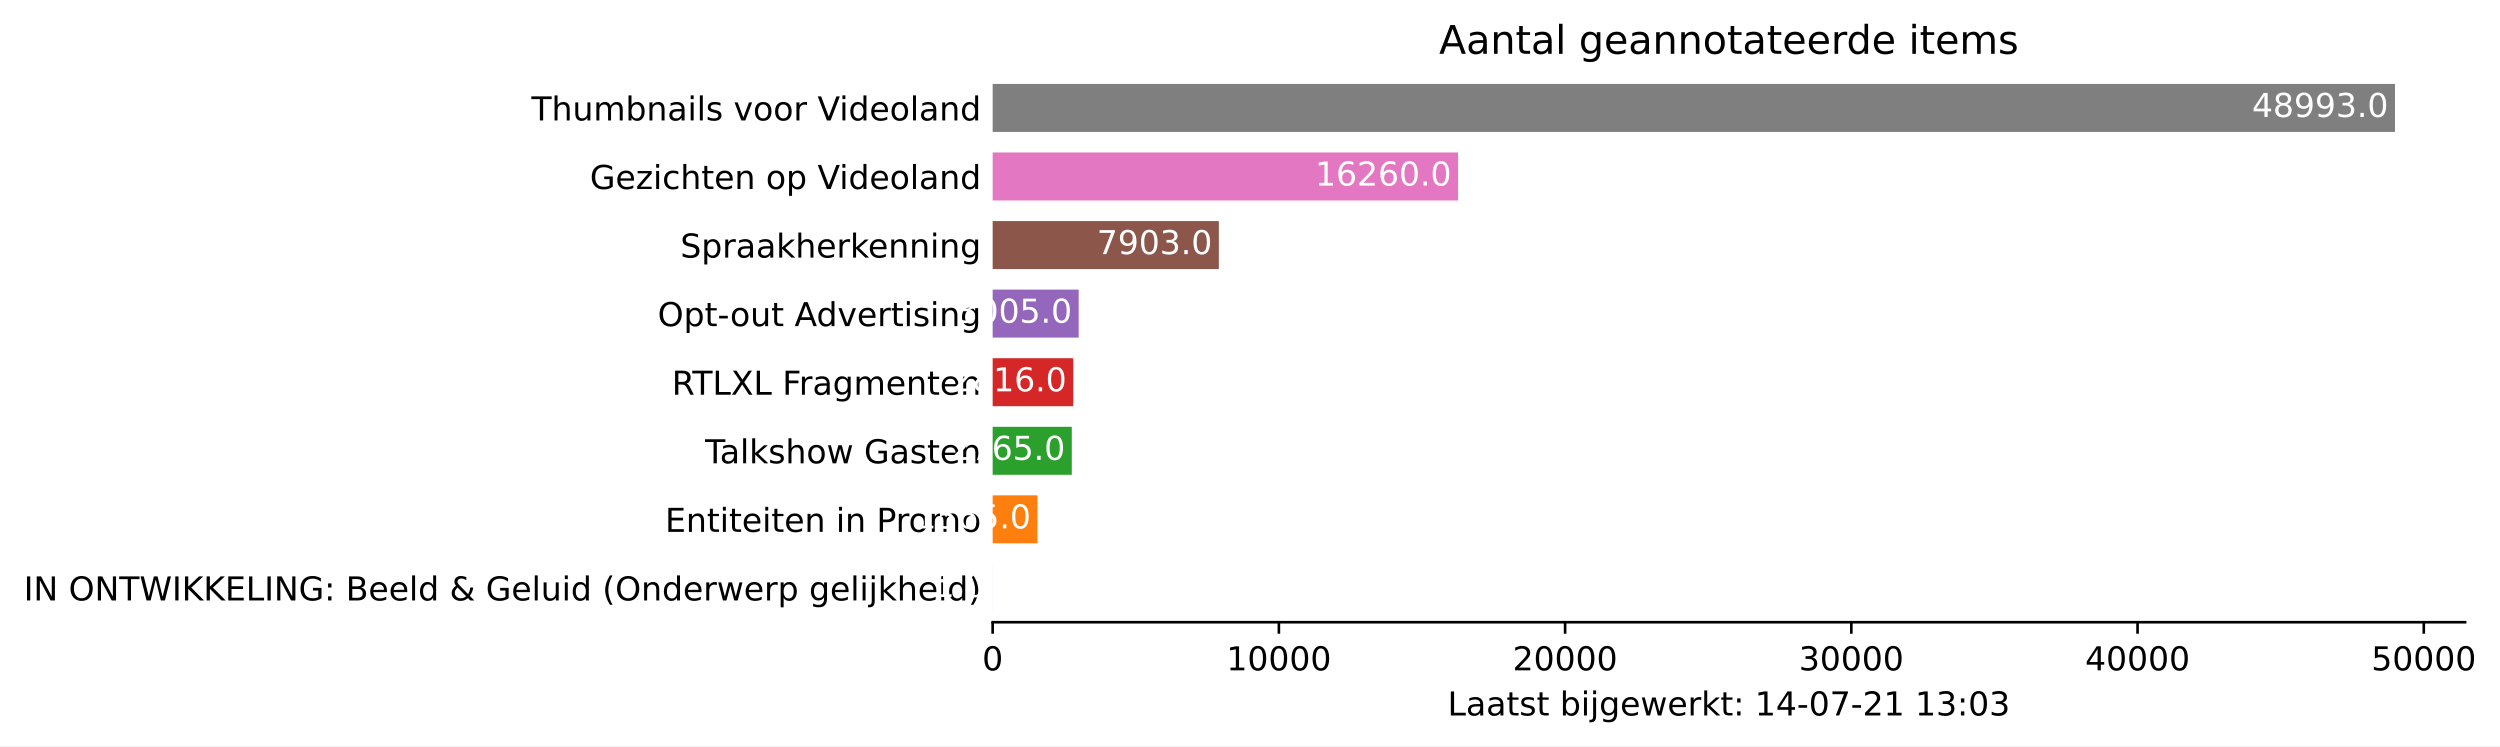
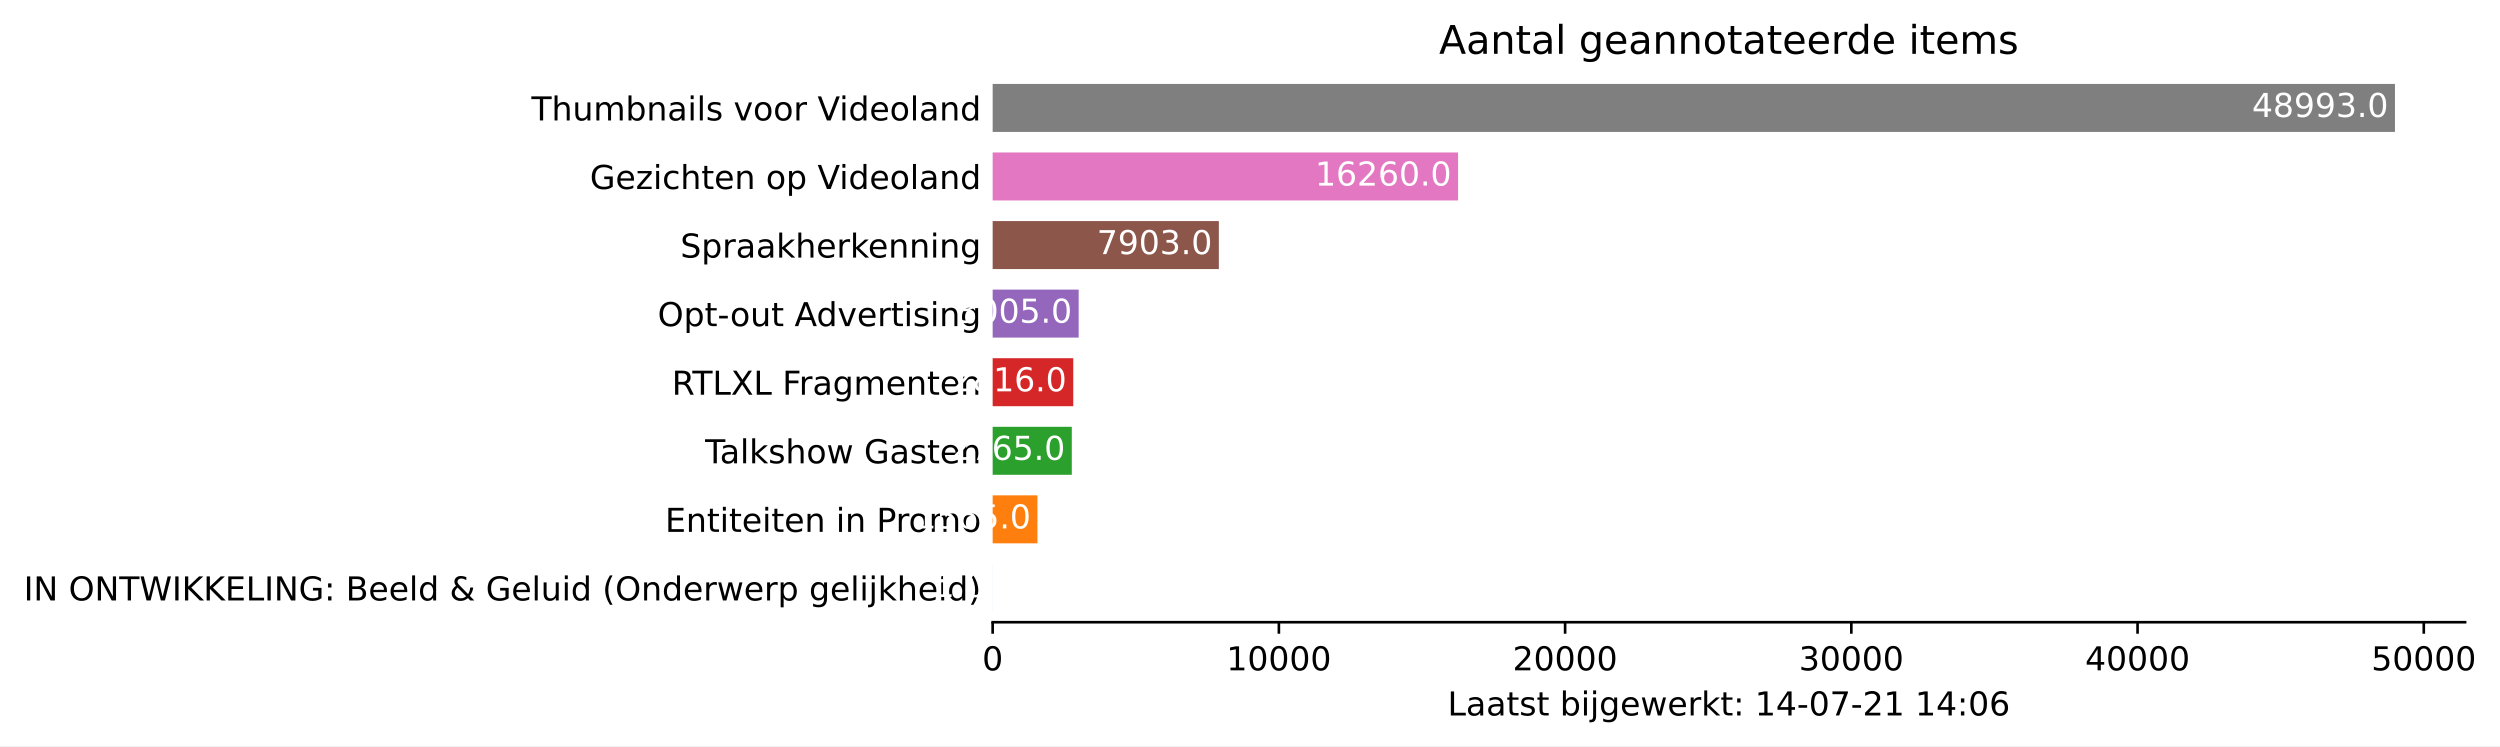
<svg xmlns="http://www.w3.org/2000/svg" xmlns:xlink="http://www.w3.org/1999/xlink" height="226.194pt" version="1.1" viewBox="0 0 757.936 226.194" width="757.936pt">
  <defs>
    <style type="text/css">*{stroke-linecap:butt;stroke-linejoin:round;}</style>
  </defs>
  <g id="figure_1">
    <g id="patch_1">
      <path d="M 0 226.194  L 757.936 226.194  L 757.936 0  L 0 0  z " style="fill:#ffffff;" />
    </g>
    <g id="axes_1">
      <g id="patch_2">
        <path d="M 300.948 188.638  L 747.348 188.638  L 747.348 22.318  L 300.948 22.318  z " style="fill:#ffffff;" />
      </g>
      <g id="patch_3">
-         <path clip-path="url(#p9e38c86cdb)" d="M 300.948 185.52  L 300.957 185.52  L 300.957 170.967  L 300.948 170.967  z " style="fill:#1f77b4;" />
+         <path clip-path="url(#pa4ee2cc0e9)" d="M 300.948 185.52  L 300.957 185.52  L 300.957 170.967  L 300.948 170.967  z " style="fill:#1f77b4;" />
      </g>
      <g id="patch_4">
-         <path clip-path="url(#p9e38c86cdb)" d="M 300.948 164.73  L 314.529 164.73  L 314.529 150.177  L 300.948 150.177  z " style="fill:#ff7f0e;" />
+         <path clip-path="url(#pa4ee2cc0e9)" d="M 300.948 164.73  L 314.529 164.73  L 314.529 150.177  L 300.948 150.177  z " style="fill:#ff7f0e;" />
      </g>
      <g id="patch_5">
-         <path clip-path="url(#p9e38c86cdb)" d="M 300.948 143.94  L 324.942 143.94  L 324.942 129.387  L 300.948 129.387  z " style="fill:#2ca02c;" />
+         <path clip-path="url(#pa4ee2cc0e9)" d="M 300.948 143.94  L 324.942 143.94  L 324.942 129.387  L 300.948 129.387  z " style="fill:#2ca02c;" />
      </g>
      <g id="patch_6">
-         <path clip-path="url(#p9e38c86cdb)" d="M 300.948 123.15  L 325.385 123.15  L 325.385 108.597  L 300.948 108.597  z " style="fill:#d62728;" />
+         <path clip-path="url(#pa4ee2cc0e9)" d="M 300.948 123.15  L 325.385 123.15  L 325.385 108.597  L 300.948 108.597  z " style="fill:#d62728;" />
      </g>
      <g id="patch_7">
-         <path clip-path="url(#p9e38c86cdb)" d="M 300.948 102.36  L 327.025 102.36  L 327.025 87.807  L 300.948 87.807  z " style="fill:#9467bd;" />
+         <path clip-path="url(#pa4ee2cc0e9)" d="M 300.948 102.36  L 327.025 102.36  L 327.025 87.807  L 300.948 87.807  z " style="fill:#9467bd;" />
      </g>
      <g id="patch_8">
-         <path clip-path="url(#p9e38c86cdb)" d="M 300.948 81.57  L 369.528 81.57  L 369.528 67.017  L 300.948 67.017  z " style="fill:#8c564b;" />
+         <path clip-path="url(#pa4ee2cc0e9)" d="M 300.948 81.57  L 369.528 81.57  L 369.528 67.017  L 300.948 67.017  z " style="fill:#8c564b;" />
      </g>
      <g id="patch_9">
-         <path clip-path="url(#p9e38c86cdb)" d="M 300.948 60.78  L 442.047 60.78  L 442.047 46.227  L 300.948 46.227  z " style="fill:#e377c2;" />
+         <path clip-path="url(#pa4ee2cc0e9)" d="M 300.948 60.78  L 442.047 60.78  L 442.047 46.227  L 300.948 46.227  z " style="fill:#e377c2;" />
      </g>
      <g id="patch_10">
-         <path clip-path="url(#p9e38c86cdb)" d="M 300.948 39.99  L 726.091 39.99  L 726.091 25.437  L 300.948 25.437  z " style="fill:#7f7f7f;" />
+         <path clip-path="url(#pa4ee2cc0e9)" d="M 300.948 39.99  L 726.091 39.99  L 726.091 25.437  L 300.948 25.437  z " style="fill:#7f7f7f;" />
      </g>
      <g id="matplotlib.axis_1">
        <g id="xtick_1">
          <g id="line2d_1">
            <defs>
-               <path d="M 0 0  L 0 3.5  " id="m3c69091507" style="stroke:#000000;stroke-width:0.8;" />
+               <path d="M 0 0  L 0 3.5  " id="mcde996b9f0" style="stroke:#000000;stroke-width:0.8;" />
            </defs>
            <g>
-               <use style="stroke:#000000;stroke-width:0.8;" x="300.948" xlink:href="#m3c69091507" y="188.638" />
+               <use style="stroke:#000000;stroke-width:0.8;" x="300.948" xlink:href="#mcde996b9f0" y="188.638" />
            </g>
          </g>
          <g id="text_1">
            <g transform="translate(297.7672 203.2366)scale(0.1 -0.1)">
              <defs>
                <path d="M 2034 4250  Q 1547 4250 1301 3770  Q 1056 3291 1056 2328  Q 1056 1369 1301 889  Q 1547 409 2034 409  Q 2525 409 2770 889  Q 3016 1369 3016 2328  Q 3016 3291 2770 3770  Q 2525 4250 2034 4250  z M 2034 4750  Q 2819 4750 3233 4129  Q 3647 3509 3647 2328  Q 3647 1150 3233 529  Q 2819 -91 2034 -91  Q 1250 -91 836 529  Q 422 1150 422 2328  Q 422 3509 836 4129  Q 1250 4750 2034 4750  z " id="DejaVuSans-30" transform="scale(0.015625)" />
              </defs>
              <use xlink:href="#DejaVuSans-30" />
            </g>
          </g>
        </g>
        <g id="xtick_2">
          <g id="line2d_2">
            <g>
-               <use style="stroke:#000000;stroke-width:0.8;" x="387.725" xlink:href="#m3c69091507" y="188.638" />
+               <use style="stroke:#000000;stroke-width:0.8;" x="387.725" xlink:href="#mcde996b9f0" y="188.638" />
            </g>
          </g>
          <g id="text_2">
            <g transform="translate(371.8184 203.2366)scale(0.1 -0.1)">
              <defs>
                <path d="M 794 531  L 1825 531  L 1825 4091  L 703 3866  L 703 4441  L 1819 4666  L 2450 4666  L 2450 531  L 3481 531  L 3481 0  L 794 0  L 794 531  z " id="DejaVuSans-31" transform="scale(0.015625)" />
              </defs>
              <use xlink:href="#DejaVuSans-31" />
              <use x="63.623" xlink:href="#DejaVuSans-30" />
              <use x="127.246" xlink:href="#DejaVuSans-30" />
              <use x="190.869" xlink:href="#DejaVuSans-30" />
              <use x="254.492" xlink:href="#DejaVuSans-30" />
            </g>
          </g>
        </g>
        <g id="xtick_3">
          <g id="line2d_3">
            <g>
-               <use style="stroke:#000000;stroke-width:0.8;" x="474.501" xlink:href="#m3c69091507" y="188.638" />
+               <use style="stroke:#000000;stroke-width:0.8;" x="474.501" xlink:href="#mcde996b9f0" y="188.638" />
            </g>
          </g>
          <g id="text_3">
            <g transform="translate(458.5947 203.2366)scale(0.1 -0.1)">
              <defs>
                <path d="M 1228 531  L 3431 531  L 3431 0  L 469 0  L 469 531  Q 828 903 1448 1529  Q 2069 2156 2228 2338  Q 2531 2678 2651 2914  Q 2772 3150 2772 3378  Q 2772 3750 2511 3984  Q 2250 4219 1831 4219  Q 1534 4219 1204 4116  Q 875 4013 500 3803  L 500 4441  Q 881 4594 1212 4672  Q 1544 4750 1819 4750  Q 2544 4750 2975 4387  Q 3406 4025 3406 3419  Q 3406 3131 3298 2873  Q 3191 2616 2906 2266  Q 2828 2175 2409 1742  Q 1991 1309 1228 531  z " id="DejaVuSans-32" transform="scale(0.015625)" />
              </defs>
              <use xlink:href="#DejaVuSans-32" />
              <use x="63.623" xlink:href="#DejaVuSans-30" />
              <use x="127.246" xlink:href="#DejaVuSans-30" />
              <use x="190.869" xlink:href="#DejaVuSans-30" />
              <use x="254.492" xlink:href="#DejaVuSans-30" />
            </g>
          </g>
        </g>
        <g id="xtick_4">
          <g id="line2d_4">
            <g>
-               <use style="stroke:#000000;stroke-width:0.8;" x="561.277" xlink:href="#m3c69091507" y="188.638" />
+               <use style="stroke:#000000;stroke-width:0.8;" x="561.277" xlink:href="#mcde996b9f0" y="188.638" />
            </g>
          </g>
          <g id="text_4">
            <g transform="translate(545.3709 203.2366)scale(0.1 -0.1)">
              <defs>
                <path d="M 2597 2516  Q 3050 2419 3304 2112  Q 3559 1806 3559 1356  Q 3559 666 3084 287  Q 2609 -91 1734 -91  Q 1441 -91 1130 -33  Q 819 25 488 141  L 488 750  Q 750 597 1062 519  Q 1375 441 1716 441  Q 2309 441 2620 675  Q 2931 909 2931 1356  Q 2931 1769 2642 2001  Q 2353 2234 1838 2234  L 1294 2234  L 1294 2753  L 1863 2753  Q 2328 2753 2575 2939  Q 2822 3125 2822 3475  Q 2822 3834 2567 4026  Q 2313 4219 1838 4219  Q 1578 4219 1281 4162  Q 984 4106 628 3988  L 628 4550  Q 988 4650 1302 4700  Q 1616 4750 1894 4750  Q 2613 4750 3031 4423  Q 3450 4097 3450 3541  Q 3450 3153 3228 2886  Q 3006 2619 2597 2516  z " id="DejaVuSans-33" transform="scale(0.015625)" />
              </defs>
              <use xlink:href="#DejaVuSans-33" />
              <use x="63.623" xlink:href="#DejaVuSans-30" />
              <use x="127.246" xlink:href="#DejaVuSans-30" />
              <use x="190.869" xlink:href="#DejaVuSans-30" />
              <use x="254.492" xlink:href="#DejaVuSans-30" />
            </g>
          </g>
        </g>
        <g id="xtick_5">
          <g id="line2d_5">
            <g>
-               <use style="stroke:#000000;stroke-width:0.8;" x="648.053" xlink:href="#m3c69091507" y="188.638" />
+               <use style="stroke:#000000;stroke-width:0.8;" x="648.053" xlink:href="#mcde996b9f0" y="188.638" />
            </g>
          </g>
          <g id="text_5">
            <g transform="translate(632.1472 203.2366)scale(0.1 -0.1)">
              <defs>
                <path d="M 2419 4116  L 825 1625  L 2419 1625  L 2419 4116  z M 2253 4666  L 3047 4666  L 3047 1625  L 3713 1625  L 3713 1100  L 3047 1100  L 3047 0  L 2419 0  L 2419 1100  L 313 1100  L 313 1709  L 2253 4666  z " id="DejaVuSans-34" transform="scale(0.015625)" />
              </defs>
              <use xlink:href="#DejaVuSans-34" />
              <use x="63.623" xlink:href="#DejaVuSans-30" />
              <use x="127.246" xlink:href="#DejaVuSans-30" />
              <use x="190.869" xlink:href="#DejaVuSans-30" />
              <use x="254.492" xlink:href="#DejaVuSans-30" />
            </g>
          </g>
        </g>
        <g id="xtick_6">
          <g id="line2d_6">
            <g>
-               <use style="stroke:#000000;stroke-width:0.8;" x="734.83" xlink:href="#m3c69091507" y="188.638" />
+               <use style="stroke:#000000;stroke-width:0.8;" x="734.83" xlink:href="#mcde996b9f0" y="188.638" />
            </g>
          </g>
          <g id="text_6">
            <g transform="translate(718.9234 203.2366)scale(0.1 -0.1)">
              <defs>
                <path d="M 691 4666  L 3169 4666  L 3169 4134  L 1269 4134  L 1269 2991  Q 1406 3038 1543 3061  Q 1681 3084 1819 3084  Q 2600 3084 3056 2656  Q 3513 2228 3513 1497  Q 3513 744 3044 326  Q 2575 -91 1722 -91  Q 1428 -91 1123 -41  Q 819 9 494 109  L 494 744  Q 775 591 1075 516  Q 1375 441 1709 441  Q 2250 441 2565 725  Q 2881 1009 2881 1497  Q 2881 1984 2565 2268  Q 2250 2553 1709 2553  Q 1456 2553 1204 2497  Q 953 2441 691 2322  L 691 4666  z " id="DejaVuSans-35" transform="scale(0.015625)" />
              </defs>
              <use xlink:href="#DejaVuSans-35" />
              <use x="63.623" xlink:href="#DejaVuSans-30" />
              <use x="127.246" xlink:href="#DejaVuSans-30" />
              <use x="190.869" xlink:href="#DejaVuSans-30" />
              <use x="254.492" xlink:href="#DejaVuSans-30" />
            </g>
          </g>
        </g>
        <g id="text_7">
          <g transform="translate(438.8734 216.9147)scale(0.1 -0.1)">
            <defs>
              <path d="M 628 4666  L 1259 4666  L 1259 531  L 3531 531  L 3531 0  L 628 0  L 628 4666  z " id="DejaVuSans-4c" transform="scale(0.015625)" />
              <path d="M 2194 1759  Q 1497 1759 1228 1600  Q 959 1441 959 1056  Q 959 750 1161 570  Q 1363 391 1709 391  Q 2188 391 2477 730  Q 2766 1069 2766 1631  L 2766 1759  L 2194 1759  z M 3341 1997  L 3341 0  L 2766 0  L 2766 531  Q 2569 213 2275 61  Q 1981 -91 1556 -91  Q 1019 -91 701 211  Q 384 513 384 1019  Q 384 1609 779 1909  Q 1175 2209 1959 2209  L 2766 2209  L 2766 2266  Q 2766 2663 2505 2880  Q 2244 3097 1772 3097  Q 1472 3097 1187 3025  Q 903 2953 641 2809  L 641 3341  Q 956 3463 1253 3523  Q 1550 3584 1831 3584  Q 2591 3584 2966 3190  Q 3341 2797 3341 1997  z " id="DejaVuSans-61" transform="scale(0.015625)" />
              <path d="M 1172 4494  L 1172 3500  L 2356 3500  L 2356 3053  L 1172 3053  L 1172 1153  Q 1172 725 1289 603  Q 1406 481 1766 481  L 2356 481  L 2356 0  L 1766 0  Q 1100 0 847 248  Q 594 497 594 1153  L 594 3053  L 172 3053  L 172 3500  L 594 3500  L 594 4494  L 1172 4494  z " id="DejaVuSans-74" transform="scale(0.015625)" />
              <path d="M 2834 3397  L 2834 2853  Q 2591 2978 2328 3040  Q 2066 3103 1784 3103  Q 1356 3103 1142 2972  Q 928 2841 928 2578  Q 928 2378 1081 2264  Q 1234 2150 1697 2047  L 1894 2003  Q 2506 1872 2764 1633  Q 3022 1394 3022 966  Q 3022 478 2636 193  Q 2250 -91 1575 -91  Q 1294 -91 989 -36  Q 684 19 347 128  L 347 722  Q 666 556 975 473  Q 1284 391 1588 391  Q 1994 391 2212 530  Q 2431 669 2431 922  Q 2431 1156 2273 1281  Q 2116 1406 1581 1522  L 1381 1569  Q 847 1681 609 1914  Q 372 2147 372 2553  Q 372 3047 722 3315  Q 1072 3584 1716 3584  Q 2034 3584 2315 3537  Q 2597 3491 2834 3397  z " id="DejaVuSans-73" transform="scale(0.015625)" />
              <path id="DejaVuSans-20" transform="scale(0.015625)" />
              <path d="M 3116 1747  Q 3116 2381 2855 2742  Q 2594 3103 2138 3103  Q 1681 3103 1420 2742  Q 1159 2381 1159 1747  Q 1159 1113 1420 752  Q 1681 391 2138 391  Q 2594 391 2855 752  Q 3116 1113 3116 1747  z M 1159 2969  Q 1341 3281 1617 3432  Q 1894 3584 2278 3584  Q 2916 3584 3314 3078  Q 3713 2572 3713 1747  Q 3713 922 3314 415  Q 2916 -91 2278 -91  Q 1894 -91 1617 61  Q 1341 213 1159 525  L 1159 0  L 581 0  L 581 4863  L 1159 4863  L 1159 2969  z " id="DejaVuSans-62" transform="scale(0.015625)" />
              <path d="M 603 3500  L 1178 3500  L 1178 0  L 603 0  L 603 3500  z M 603 4863  L 1178 4863  L 1178 4134  L 603 4134  L 603 4863  z " id="DejaVuSans-69" transform="scale(0.015625)" />
              <path d="M 603 3500  L 1178 3500  L 1178 -63  Q 1178 -731 923 -1031  Q 669 -1331 103 -1331  L -116 -1331  L -116 -844  L 38 -844  Q 366 -844 484 -692  Q 603 -541 603 -63  L 603 3500  z M 603 4863  L 1178 4863  L 1178 4134  L 603 4134  L 603 4863  z " id="DejaVuSans-6a" transform="scale(0.015625)" />
              <path d="M 2906 1791  Q 2906 2416 2648 2759  Q 2391 3103 1925 3103  Q 1463 3103 1205 2759  Q 947 2416 947 1791  Q 947 1169 1205 825  Q 1463 481 1925 481  Q 2391 481 2648 825  Q 2906 1169 2906 1791  z M 3481 434  Q 3481 -459 3084 -895  Q 2688 -1331 1869 -1331  Q 1566 -1331 1297 -1286  Q 1028 -1241 775 -1147  L 775 -588  Q 1028 -725 1275 -790  Q 1522 -856 1778 -856  Q 2344 -856 2625 -561  Q 2906 -266 2906 331  L 2906 616  Q 2728 306 2450 153  Q 2172 0 1784 0  Q 1141 0 747 490  Q 353 981 353 1791  Q 353 2603 747 3093  Q 1141 3584 1784 3584  Q 2172 3584 2450 3431  Q 2728 3278 2906 2969  L 2906 3500  L 3481 3500  L 3481 434  z " id="DejaVuSans-67" transform="scale(0.015625)" />
              <path d="M 3597 1894  L 3597 1613  L 953 1613  Q 991 1019 1311 708  Q 1631 397 2203 397  Q 2534 397 2845 478  Q 3156 559 3463 722  L 3463 178  Q 3153 47 2828 -22  Q 2503 -91 2169 -91  Q 1331 -91 842 396  Q 353 884 353 1716  Q 353 2575 817 3079  Q 1281 3584 2069 3584  Q 2775 3584 3186 3129  Q 3597 2675 3597 1894  z M 3022 2063  Q 3016 2534 2758 2815  Q 2500 3097 2075 3097  Q 1594 3097 1305 2825  Q 1016 2553 972 2059  L 3022 2063  z " id="DejaVuSans-65" transform="scale(0.015625)" />
              <path d="M 269 3500  L 844 3500  L 1563 769  L 2278 3500  L 2956 3500  L 3675 769  L 4391 3500  L 4966 3500  L 4050 0  L 3372 0  L 2619 2869  L 1863 0  L 1184 0  L 269 3500  z " id="DejaVuSans-77" transform="scale(0.015625)" />
              <path d="M 2631 2963  Q 2534 3019 2420 3045  Q 2306 3072 2169 3072  Q 1681 3072 1420 2755  Q 1159 2438 1159 1844  L 1159 0  L 581 0  L 581 3500  L 1159 3500  L 1159 2956  Q 1341 3275 1631 3429  Q 1922 3584 2338 3584  Q 2397 3584 2469 3576  Q 2541 3569 2628 3553  L 2631 2963  z " id="DejaVuSans-72" transform="scale(0.015625)" />
              <path d="M 581 4863  L 1159 4863  L 1159 1991  L 2875 3500  L 3609 3500  L 1753 1863  L 3688 0  L 2938 0  L 1159 1709  L 1159 0  L 581 0  L 581 4863  z " id="DejaVuSans-6b" transform="scale(0.015625)" />
              <path d="M 750 794  L 1409 794  L 1409 0  L 750 0  L 750 794  z M 750 3309  L 1409 3309  L 1409 2516  L 750 2516  L 750 3309  z " id="DejaVuSans-3a" transform="scale(0.015625)" />
              <path d="M 313 2009  L 1997 2009  L 1997 1497  L 313 1497  L 313 2009  z " id="DejaVuSans-2d" transform="scale(0.015625)" />
              <path d="M 525 4666  L 3525 4666  L 3525 4397  L 1831 0  L 1172 0  L 2766 4134  L 525 4134  L 525 4666  z " id="DejaVuSans-37" transform="scale(0.015625)" />
+               <path d="M 2113 2584  Q 1688 2584 1439 2293  Q 1191 2003 1191 1497  Q 1191 994 1439 701  Q 1688 409 2113 409  Q 2538 409 2786 701  Q 3034 994 3034 1497  Q 3034 2003 2786 2293  Q 2538 2584 2113 2584  z M 3366 4563  L 3366 3988  Q 3128 4100 2886 4159  Q 2644 4219 2406 4219  Q 1781 4219 1451 3797  Q 1122 3375 1075 2522  Q 1259 2794 1537 2939  Q 1816 3084 2150 3084  Q 2853 3084 3261 2657  Q 3669 2231 3669 1497  Q 3669 778 3244 343  Q 2819 -91 2113 -91  Q 1303 -91 875 529  Q 447 1150 447 2328  Q 447 3434 972 4092  Q 1497 4750 2381 4750  Q 2619 4750 2861 4703  Q 3103 4656 3366 4563  z " id="DejaVuSans-36" transform="scale(0.015625)" />
            </defs>
            <use xlink:href="#DejaVuSans-4c" />
            <use x="55.713" xlink:href="#DejaVuSans-61" />
            <use x="116.992" xlink:href="#DejaVuSans-61" />
            <use x="178.271" xlink:href="#DejaVuSans-74" />
            <use x="217.48" xlink:href="#DejaVuSans-73" />
            <use x="269.58" xlink:href="#DejaVuSans-74" />
            <use x="308.789" xlink:href="#DejaVuSans-20" />
            <use x="340.576" xlink:href="#DejaVuSans-62" />
            <use x="404.053" xlink:href="#DejaVuSans-69" />
            <use x="431.836" xlink:href="#DejaVuSans-6a" />
            <use x="459.619" xlink:href="#DejaVuSans-67" />
            <use x="523.096" xlink:href="#DejaVuSans-65" />
            <use x="584.619" xlink:href="#DejaVuSans-77" />
            <use x="666.406" xlink:href="#DejaVuSans-65" />
            <use x="727.93" xlink:href="#DejaVuSans-72" />
            <use x="769.043" xlink:href="#DejaVuSans-6b" />
            <use x="826.953" xlink:href="#DejaVuSans-74" />
            <use x="866.162" xlink:href="#DejaVuSans-3a" />
            <use x="899.854" xlink:href="#DejaVuSans-20" />
            <use x="931.641" xlink:href="#DejaVuSans-31" />
            <use x="995.264" xlink:href="#DejaVuSans-34" />
            <use x="1058.887" xlink:href="#DejaVuSans-2d" />
            <use x="1094.971" xlink:href="#DejaVuSans-30" />
            <use x="1158.594" xlink:href="#DejaVuSans-37" />
            <use x="1222.217" xlink:href="#DejaVuSans-2d" />
            <use x="1258.301" xlink:href="#DejaVuSans-32" />
            <use x="1321.924" xlink:href="#DejaVuSans-31" />
            <use x="1385.547" xlink:href="#DejaVuSans-20" />
            <use x="1417.334" xlink:href="#DejaVuSans-31" />
-             <use x="1480.957" xlink:href="#DejaVuSans-33" />
+             <use x="1480.957" xlink:href="#DejaVuSans-34" />
            <use x="1544.58" xlink:href="#DejaVuSans-3a" />
            <use x="1578.271" xlink:href="#DejaVuSans-30" />
-             <use x="1641.895" xlink:href="#DejaVuSans-33" />
+             <use x="1641.895" xlink:href="#DejaVuSans-36" />
          </g>
        </g>
      </g>
      <g id="matplotlib.axis_2">
        <g id="ytick_1">
          <g id="line2d_7" />
          <g id="text_8">
            <g transform="translate(7.2 182.0423)scale(0.1 -0.1)">
              <defs>
                <path d="M 628 4666  L 1259 4666  L 1259 0  L 628 0  L 628 4666  z " id="DejaVuSans-49" transform="scale(0.015625)" />
                <path d="M 628 4666  L 1478 4666  L 3547 763  L 3547 4666  L 4159 4666  L 4159 0  L 3309 0  L 1241 3903  L 1241 0  L 628 0  L 628 4666  z " id="DejaVuSans-4e" transform="scale(0.015625)" />
                <path d="M 2522 4238  Q 1834 4238 1429 3725  Q 1025 3213 1025 2328  Q 1025 1447 1429 934  Q 1834 422 2522 422  Q 3209 422 3611 934  Q 4013 1447 4013 2328  Q 4013 3213 3611 3725  Q 3209 4238 2522 4238  z M 2522 4750  Q 3503 4750 4090 4092  Q 4678 3434 4678 2328  Q 4678 1225 4090 567  Q 3503 -91 2522 -91  Q 1538 -91 948 565  Q 359 1222 359 2328  Q 359 3434 948 4092  Q 1538 4750 2522 4750  z " id="DejaVuSans-4f" transform="scale(0.015625)" />
                <path d="M -19 4666  L 3928 4666  L 3928 4134  L 2272 4134  L 2272 0  L 1638 0  L 1638 4134  L -19 4134  L -19 4666  z " id="DejaVuSans-54" transform="scale(0.015625)" />
                <path d="M 213 4666  L 850 4666  L 1831 722  L 2809 4666  L 3519 4666  L 4500 722  L 5478 4666  L 6119 4666  L 4947 0  L 4153 0  L 3169 4050  L 2175 0  L 1381 0  L 213 4666  z " id="DejaVuSans-57" transform="scale(0.015625)" />
                <path d="M 628 4666  L 1259 4666  L 1259 2694  L 3353 4666  L 4166 4666  L 1850 2491  L 4331 0  L 3500 0  L 1259 2247  L 1259 0  L 628 0  L 628 4666  z " id="DejaVuSans-4b" transform="scale(0.015625)" />
                <path d="M 628 4666  L 3578 4666  L 3578 4134  L 1259 4134  L 1259 2753  L 3481 2753  L 3481 2222  L 1259 2222  L 1259 531  L 3634 531  L 3634 0  L 628 0  L 628 4666  z " id="DejaVuSans-45" transform="scale(0.015625)" />
                <path d="M 3809 666  L 3809 1919  L 2778 1919  L 2778 2438  L 4434 2438  L 4434 434  Q 4069 175 3628 42  Q 3188 -91 2688 -91  Q 1594 -91 976 548  Q 359 1188 359 2328  Q 359 3472 976 4111  Q 1594 4750 2688 4750  Q 3144 4750 3555 4637  Q 3966 4525 4313 4306  L 4313 3634  Q 3963 3931 3569 4081  Q 3175 4231 2741 4231  Q 1884 4231 1454 3753  Q 1025 3275 1025 2328  Q 1025 1384 1454 906  Q 1884 428 2741 428  Q 3075 428 3337 486  Q 3600 544 3809 666  z " id="DejaVuSans-47" transform="scale(0.015625)" />
                <path d="M 1259 2228  L 1259 519  L 2272 519  Q 2781 519 3026 730  Q 3272 941 3272 1375  Q 3272 1813 3026 2020  Q 2781 2228 2272 2228  L 1259 2228  z M 1259 4147  L 1259 2741  L 2194 2741  Q 2656 2741 2882 2914  Q 3109 3088 3109 3444  Q 3109 3797 2882 3972  Q 2656 4147 2194 4147  L 1259 4147  z M 628 4666  L 2241 4666  Q 2963 4666 3353 4366  Q 3744 4066 3744 3513  Q 3744 3084 3544 2831  Q 3344 2578 2956 2516  Q 3422 2416 3680 2098  Q 3938 1781 3938 1306  Q 3938 681 3513 340  Q 3088 0 2303 0  L 628 0  L 628 4666  z " id="DejaVuSans-42" transform="scale(0.015625)" />
                <path d="M 603 4863  L 1178 4863  L 1178 0  L 603 0  L 603 4863  z " id="DejaVuSans-6c" transform="scale(0.015625)" />
                <path d="M 2906 2969  L 2906 4863  L 3481 4863  L 3481 0  L 2906 0  L 2906 525  Q 2725 213 2448 61  Q 2172 -91 1784 -91  Q 1150 -91 751 415  Q 353 922 353 1747  Q 353 2572 751 3078  Q 1150 3584 1784 3584  Q 2172 3584 2448 3432  Q 2725 3281 2906 2969  z M 947 1747  Q 947 1113 1208 752  Q 1469 391 1925 391  Q 2381 391 2643 752  Q 2906 1113 2906 1747  Q 2906 2381 2643 2742  Q 2381 3103 1925 3103  Q 1469 3103 1208 2742  Q 947 2381 947 1747  z " id="DejaVuSans-64" transform="scale(0.015625)" />
                <path d="M 1556 2509  Q 1272 2256 1139 2004  Q 1006 1753 1006 1478  Q 1006 1022 1337 719  Q 1669 416 2169 416  Q 2466 416 2725 514  Q 2984 613 3213 813  L 1556 2509  z M 1997 2859  L 3584 1234  Q 3769 1513 3872 1830  Q 3975 2147 3994 2503  L 4575 2503  Q 4538 2091 4375 1687  Q 4213 1284 3922 891  L 4794 0  L 4006 0  L 3559 459  Q 3234 181 2878 45  Q 2522 -91 2113 -91  Q 1359 -91 881 339  Q 403 769 403 1441  Q 403 1841 612 2192  Q 822 2544 1241 2853  Q 1091 3050 1012 3245  Q 934 3441 934 3628  Q 934 4134 1281 4442  Q 1628 4750 2203 4750  Q 2463 4750 2720 4694  Q 2978 4638 3244 4525  L 3244 3956  Q 2972 4103 2725 4179  Q 2478 4256 2266 4256  Q 1938 4256 1733 4082  Q 1528 3909 1528 3634  Q 1528 3475 1620 3314  Q 1713 3153 1997 2859  z " id="DejaVuSans-26" transform="scale(0.015625)" />
                <path d="M 544 1381  L 544 3500  L 1119 3500  L 1119 1403  Q 1119 906 1312 657  Q 1506 409 1894 409  Q 2359 409 2629 706  Q 2900 1003 2900 1516  L 2900 3500  L 3475 3500  L 3475 0  L 2900 0  L 2900 538  Q 2691 219 2414 64  Q 2138 -91 1772 -91  Q 1169 -91 856 284  Q 544 659 544 1381  z M 1991 3584  L 1991 3584  z " id="DejaVuSans-75" transform="scale(0.015625)" />
                <path d="M 1984 4856  Q 1566 4138 1362 3434  Q 1159 2731 1159 2009  Q 1159 1288 1364 580  Q 1569 -128 1984 -844  L 1484 -844  Q 1016 -109 783 600  Q 550 1309 550 2009  Q 550 2706 781 3412  Q 1013 4119 1484 4856  L 1984 4856  z " id="DejaVuSans-28" transform="scale(0.015625)" />
                <path d="M 3513 2113  L 3513 0  L 2938 0  L 2938 2094  Q 2938 2591 2744 2837  Q 2550 3084 2163 3084  Q 1697 3084 1428 2787  Q 1159 2491 1159 1978  L 1159 0  L 581 0  L 581 3500  L 1159 3500  L 1159 2956  Q 1366 3272 1645 3428  Q 1925 3584 2291 3584  Q 2894 3584 3203 3211  Q 3513 2838 3513 2113  z " id="DejaVuSans-6e" transform="scale(0.015625)" />
                <path d="M 1159 525  L 1159 -1331  L 581 -1331  L 581 3500  L 1159 3500  L 1159 2969  Q 1341 3281 1617 3432  Q 1894 3584 2278 3584  Q 2916 3584 3314 3078  Q 3713 2572 3713 1747  Q 3713 922 3314 415  Q 2916 -91 2278 -91  Q 1894 -91 1617 61  Q 1341 213 1159 525  z M 3116 1747  Q 3116 2381 2855 2742  Q 2594 3103 2138 3103  Q 1681 3103 1420 2742  Q 1159 2381 1159 1747  Q 1159 1113 1420 752  Q 1681 391 2138 391  Q 2594 391 2855 752  Q 3116 1113 3116 1747  z " id="DejaVuSans-70" transform="scale(0.015625)" />
                <path d="M 3513 2113  L 3513 0  L 2938 0  L 2938 2094  Q 2938 2591 2744 2837  Q 2550 3084 2163 3084  Q 1697 3084 1428 2787  Q 1159 2491 1159 1978  L 1159 0  L 581 0  L 581 4863  L 1159 4863  L 1159 2956  Q 1366 3272 1645 3428  Q 1925 3584 2291 3584  Q 2894 3584 3203 3211  Q 3513 2838 3513 2113  z " id="DejaVuSans-68" transform="scale(0.015625)" />
                <path d="M 513 4856  L 1013 4856  Q 1481 4119 1714 3412  Q 1947 2706 1947 2009  Q 1947 1309 1714 600  Q 1481 -109 1013 -844  L 513 -844  Q 928 -128 1133 580  Q 1338 1288 1338 2009  Q 1338 2731 1133 3434  Q 928 4138 513 4856  z " id="DejaVuSans-29" transform="scale(0.015625)" />
              </defs>
              <use xlink:href="#DejaVuSans-49" />
              <use x="29.492" xlink:href="#DejaVuSans-4e" />
              <use x="104.297" xlink:href="#DejaVuSans-20" />
              <use x="136.084" xlink:href="#DejaVuSans-4f" />
              <use x="214.795" xlink:href="#DejaVuSans-4e" />
              <use x="289.6" xlink:href="#DejaVuSans-54" />
              <use x="350.684" xlink:href="#DejaVuSans-57" />
              <use x="449.561" xlink:href="#DejaVuSans-49" />
              <use x="479.053" xlink:href="#DejaVuSans-4b" />
              <use x="544.629" xlink:href="#DejaVuSans-4b" />
              <use x="610.205" xlink:href="#DejaVuSans-45" />
              <use x="673.389" xlink:href="#DejaVuSans-4c" />
              <use x="729.102" xlink:href="#DejaVuSans-49" />
              <use x="758.594" xlink:href="#DejaVuSans-4e" />
              <use x="833.398" xlink:href="#DejaVuSans-47" />
              <use x="910.889" xlink:href="#DejaVuSans-3a" />
              <use x="944.58" xlink:href="#DejaVuSans-20" />
              <use x="976.367" xlink:href="#DejaVuSans-42" />
              <use x="1044.971" xlink:href="#DejaVuSans-65" />
              <use x="1106.494" xlink:href="#DejaVuSans-65" />
              <use x="1168.018" xlink:href="#DejaVuSans-6c" />
              <use x="1195.801" xlink:href="#DejaVuSans-64" />
              <use x="1259.277" xlink:href="#DejaVuSans-20" />
              <use x="1291.064" xlink:href="#DejaVuSans-26" />
              <use x="1369.043" xlink:href="#DejaVuSans-20" />
              <use x="1400.83" xlink:href="#DejaVuSans-47" />
              <use x="1478.32" xlink:href="#DejaVuSans-65" />
              <use x="1539.844" xlink:href="#DejaVuSans-6c" />
              <use x="1567.627" xlink:href="#DejaVuSans-75" />
              <use x="1631.006" xlink:href="#DejaVuSans-69" />
              <use x="1658.789" xlink:href="#DejaVuSans-64" />
              <use x="1722.266" xlink:href="#DejaVuSans-20" />
              <use x="1754.053" xlink:href="#DejaVuSans-28" />
              <use x="1793.066" xlink:href="#DejaVuSans-4f" />
              <use x="1871.777" xlink:href="#DejaVuSans-6e" />
              <use x="1935.156" xlink:href="#DejaVuSans-64" />
              <use x="1998.633" xlink:href="#DejaVuSans-65" />
              <use x="2060.156" xlink:href="#DejaVuSans-72" />
              <use x="2101.27" xlink:href="#DejaVuSans-77" />
              <use x="2183.057" xlink:href="#DejaVuSans-65" />
              <use x="2244.58" xlink:href="#DejaVuSans-72" />
              <use x="2285.693" xlink:href="#DejaVuSans-70" />
              <use x="2349.17" xlink:href="#DejaVuSans-20" />
              <use x="2380.957" xlink:href="#DejaVuSans-67" />
              <use x="2444.434" xlink:href="#DejaVuSans-65" />
              <use x="2505.957" xlink:href="#DejaVuSans-6c" />
              <use x="2533.74" xlink:href="#DejaVuSans-69" />
              <use x="2561.523" xlink:href="#DejaVuSans-6a" />
              <use x="2589.307" xlink:href="#DejaVuSans-6b" />
              <use x="2647.217" xlink:href="#DejaVuSans-68" />
              <use x="2710.596" xlink:href="#DejaVuSans-65" />
              <use x="2772.119" xlink:href="#DejaVuSans-69" />
              <use x="2799.902" xlink:href="#DejaVuSans-64" />
              <use x="2863.379" xlink:href="#DejaVuSans-29" />
            </g>
          </g>
        </g>
        <g id="ytick_2">
          <g id="line2d_8" />
          <g id="text_9">
            <g transform="translate(201.6406 161.2523)scale(0.1 -0.1)">
              <defs>
                <path d="M 1259 4147  L 1259 2394  L 2053 2394  Q 2494 2394 2734 2622  Q 2975 2850 2975 3272  Q 2975 3691 2734 3919  Q 2494 4147 2053 4147  L 1259 4147  z M 628 4666  L 2053 4666  Q 2838 4666 3239 4311  Q 3641 3956 3641 3272  Q 3641 2581 3239 2228  Q 2838 1875 2053 1875  L 1259 1875  L 1259 0  L 628 0  L 628 4666  z " id="DejaVuSans-50" transform="scale(0.015625)" />
                <path d="M 1959 3097  Q 1497 3097 1228 2736  Q 959 2375 959 1747  Q 959 1119 1226 758  Q 1494 397 1959 397  Q 2419 397 2687 759  Q 2956 1122 2956 1747  Q 2956 2369 2687 2733  Q 2419 3097 1959 3097  z M 1959 3584  Q 2709 3584 3137 3096  Q 3566 2609 3566 1747  Q 3566 888 3137 398  Q 2709 -91 1959 -91  Q 1206 -91 779 398  Q 353 888 353 1747  Q 353 2609 779 3096  Q 1206 3584 1959 3584  z " id="DejaVuSans-6f" transform="scale(0.015625)" />
                <path d="M 3328 2828  Q 3544 3216 3844 3400  Q 4144 3584 4550 3584  Q 5097 3584 5394 3201  Q 5691 2819 5691 2113  L 5691 0  L 5113 0  L 5113 2094  Q 5113 2597 4934 2840  Q 4756 3084 4391 3084  Q 3944 3084 3684 2787  Q 3425 2491 3425 1978  L 3425 0  L 2847 0  L 2847 2094  Q 2847 2600 2669 2842  Q 2491 3084 2119 3084  Q 1678 3084 1418 2786  Q 1159 2488 1159 1978  L 1159 0  L 581 0  L 581 3500  L 1159 3500  L 1159 2956  Q 1356 3278 1631 3431  Q 1906 3584 2284 3584  Q 2666 3584 2933 3390  Q 3200 3197 3328 2828  z " id="DejaVuSans-6d" transform="scale(0.015625)" />
              </defs>
              <use xlink:href="#DejaVuSans-45" />
              <use x="63.184" xlink:href="#DejaVuSans-6e" />
              <use x="126.562" xlink:href="#DejaVuSans-74" />
              <use x="165.771" xlink:href="#DejaVuSans-69" />
              <use x="193.555" xlink:href="#DejaVuSans-74" />
              <use x="232.764" xlink:href="#DejaVuSans-65" />
              <use x="294.287" xlink:href="#DejaVuSans-69" />
              <use x="322.07" xlink:href="#DejaVuSans-74" />
              <use x="361.279" xlink:href="#DejaVuSans-65" />
              <use x="422.803" xlink:href="#DejaVuSans-6e" />
              <use x="486.182" xlink:href="#DejaVuSans-20" />
              <use x="517.969" xlink:href="#DejaVuSans-69" />
              <use x="545.752" xlink:href="#DejaVuSans-6e" />
              <use x="609.131" xlink:href="#DejaVuSans-20" />
              <use x="640.918" xlink:href="#DejaVuSans-50" />
              <use x="699.471" xlink:href="#DejaVuSans-72" />
              <use x="738.334" xlink:href="#DejaVuSans-6f" />
              <use x="799.516" xlink:href="#DejaVuSans-6d" />
              <use x="896.928" xlink:href="#DejaVuSans-6f" />
            </g>
          </g>
        </g>
        <g id="ytick_3">
          <g id="line2d_9" />
          <g id="text_10">
            <g transform="translate(213.775 140.4623)scale(0.1 -0.1)">
              <use xlink:href="#DejaVuSans-54" />
              <use x="44.584" xlink:href="#DejaVuSans-61" />
              <use x="105.863" xlink:href="#DejaVuSans-6c" />
              <use x="133.646" xlink:href="#DejaVuSans-6b" />
              <use x="191.557" xlink:href="#DejaVuSans-73" />
              <use x="243.656" xlink:href="#DejaVuSans-68" />
              <use x="307.035" xlink:href="#DejaVuSans-6f" />
              <use x="368.217" xlink:href="#DejaVuSans-77" />
              <use x="450.004" xlink:href="#DejaVuSans-20" />
              <use x="481.791" xlink:href="#DejaVuSans-47" />
              <use x="559.281" xlink:href="#DejaVuSans-61" />
              <use x="620.561" xlink:href="#DejaVuSans-73" />
              <use x="672.66" xlink:href="#DejaVuSans-74" />
              <use x="711.869" xlink:href="#DejaVuSans-65" />
              <use x="773.393" xlink:href="#DejaVuSans-6e" />
            </g>
          </g>
        </g>
        <g id="ytick_4">
          <g id="line2d_10" />
          <g id="text_11">
            <g transform="translate(203.6891 119.6723)scale(0.1 -0.1)">
              <defs>
                <path d="M 2841 2188  Q 3044 2119 3236 1894  Q 3428 1669 3622 1275  L 4263 0  L 3584 0  L 2988 1197  Q 2756 1666 2539 1819  Q 2322 1972 1947 1972  L 1259 1972  L 1259 0  L 628 0  L 628 4666  L 2053 4666  Q 2853 4666 3247 4331  Q 3641 3997 3641 3322  Q 3641 2881 3436 2590  Q 3231 2300 2841 2188  z M 1259 4147  L 1259 2491  L 2053 2491  Q 2509 2491 2742 2702  Q 2975 2913 2975 3322  Q 2975 3731 2742 3939  Q 2509 4147 2053 4147  L 1259 4147  z " id="DejaVuSans-52" transform="scale(0.015625)" />
                <path d="M 403 4666  L 1081 4666  L 2241 2931  L 3406 4666  L 4084 4666  L 2584 2425  L 4184 0  L 3506 0  L 2194 1984  L 872 0  L 191 0  L 1856 2491  L 403 4666  z " id="DejaVuSans-58" transform="scale(0.015625)" />
                <path d="M 628 4666  L 3309 4666  L 3309 4134  L 1259 4134  L 1259 2759  L 3109 2759  L 3109 2228  L 1259 2228  L 1259 0  L 628 0  L 628 4666  z " id="DejaVuSans-46" transform="scale(0.015625)" />
              </defs>
              <use xlink:href="#DejaVuSans-52" />
              <use x="62.232" xlink:href="#DejaVuSans-54" />
              <use x="123.316" xlink:href="#DejaVuSans-4c" />
              <use x="179.029" xlink:href="#DejaVuSans-58" />
              <use x="247.535" xlink:href="#DejaVuSans-4c" />
              <use x="303.248" xlink:href="#DejaVuSans-20" />
              <use x="335.035" xlink:href="#DejaVuSans-46" />
              <use x="385.305" xlink:href="#DejaVuSans-72" />
              <use x="426.418" xlink:href="#DejaVuSans-61" />
              <use x="487.697" xlink:href="#DejaVuSans-67" />
              <use x="551.174" xlink:href="#DejaVuSans-6d" />
              <use x="648.586" xlink:href="#DejaVuSans-65" />
              <use x="710.109" xlink:href="#DejaVuSans-6e" />
              <use x="773.488" xlink:href="#DejaVuSans-74" />
              <use x="812.697" xlink:href="#DejaVuSans-65" />
              <use x="874.221" xlink:href="#DejaVuSans-6e" />
            </g>
          </g>
        </g>
        <g id="ytick_5">
          <g id="line2d_11" />
          <g id="text_12">
            <g transform="translate(199.3891 98.88234)scale(0.1 -0.1)">
              <defs>
                <path d="M 2188 4044  L 1331 1722  L 3047 1722  L 2188 4044  z M 1831 4666  L 2547 4666  L 4325 0  L 3669 0  L 3244 1197  L 1141 1197  L 716 0  L 50 0  L 1831 4666  z " id="DejaVuSans-41" transform="scale(0.015625)" />
                <path d="M 191 3500  L 800 3500  L 1894 563  L 2988 3500  L 3597 3500  L 2284 0  L 1503 0  L 191 3500  z " id="DejaVuSans-76" transform="scale(0.015625)" />
              </defs>
              <use xlink:href="#DejaVuSans-4f" />
              <use x="78.711" xlink:href="#DejaVuSans-70" />
              <use x="142.188" xlink:href="#DejaVuSans-74" />
              <use x="181.396" xlink:href="#DejaVuSans-2d" />
              <use x="219.355" xlink:href="#DejaVuSans-6f" />
              <use x="280.537" xlink:href="#DejaVuSans-75" />
              <use x="343.916" xlink:href="#DejaVuSans-74" />
              <use x="383.125" xlink:href="#DejaVuSans-20" />
              <use x="414.912" xlink:href="#DejaVuSans-41" />
              <use x="481.57" xlink:href="#DejaVuSans-64" />
              <use x="545.047" xlink:href="#DejaVuSans-76" />
              <use x="604.227" xlink:href="#DejaVuSans-65" />
              <use x="665.75" xlink:href="#DejaVuSans-72" />
              <use x="706.863" xlink:href="#DejaVuSans-74" />
              <use x="746.072" xlink:href="#DejaVuSans-69" />
              <use x="773.855" xlink:href="#DejaVuSans-73" />
              <use x="825.955" xlink:href="#DejaVuSans-69" />
              <use x="853.738" xlink:href="#DejaVuSans-6e" />
              <use x="917.117" xlink:href="#DejaVuSans-67" />
            </g>
          </g>
        </g>
        <g id="ytick_6">
          <g id="line2d_12" />
          <g id="text_13">
            <g transform="translate(206.2719 78.09234)scale(0.1 -0.1)">
              <defs>
                <path d="M 3425 4513  L 3425 3897  Q 3066 4069 2747 4153  Q 2428 4238 2131 4238  Q 1616 4238 1336 4038  Q 1056 3838 1056 3469  Q 1056 3159 1242 3001  Q 1428 2844 1947 2747  L 2328 2669  Q 3034 2534 3370 2195  Q 3706 1856 3706 1288  Q 3706 609 3251 259  Q 2797 -91 1919 -91  Q 1588 -91 1214 -16  Q 841 59 441 206  L 441 856  Q 825 641 1194 531  Q 1563 422 1919 422  Q 2459 422 2753 634  Q 3047 847 3047 1241  Q 3047 1584 2836 1778  Q 2625 1972 2144 2069  L 1759 2144  Q 1053 2284 737 2584  Q 422 2884 422 3419  Q 422 4038 858 4394  Q 1294 4750 2059 4750  Q 2388 4750 2728 4690  Q 3069 4631 3425 4513  z " id="DejaVuSans-53" transform="scale(0.015625)" />
              </defs>
              <use xlink:href="#DejaVuSans-53" />
              <use x="63.477" xlink:href="#DejaVuSans-70" />
              <use x="126.953" xlink:href="#DejaVuSans-72" />
              <use x="168.066" xlink:href="#DejaVuSans-61" />
              <use x="229.346" xlink:href="#DejaVuSans-61" />
              <use x="290.625" xlink:href="#DejaVuSans-6b" />
              <use x="348.535" xlink:href="#DejaVuSans-68" />
              <use x="411.914" xlink:href="#DejaVuSans-65" />
              <use x="473.438" xlink:href="#DejaVuSans-72" />
              <use x="514.551" xlink:href="#DejaVuSans-6b" />
              <use x="568.836" xlink:href="#DejaVuSans-65" />
              <use x="630.359" xlink:href="#DejaVuSans-6e" />
              <use x="693.738" xlink:href="#DejaVuSans-6e" />
              <use x="757.117" xlink:href="#DejaVuSans-69" />
              <use x="784.9" xlink:href="#DejaVuSans-6e" />
              <use x="848.279" xlink:href="#DejaVuSans-67" />
            </g>
          </g>
        </g>
        <g id="ytick_7">
          <g id="line2d_13" />
          <g id="text_14">
            <g transform="translate(178.8438 57.30234)scale(0.1 -0.1)">
              <defs>
                <path d="M 353 3500  L 3084 3500  L 3084 2975  L 922 459  L 3084 459  L 3084 0  L 275 0  L 275 525  L 2438 3041  L 353 3041  L 353 3500  z " id="DejaVuSans-7a" transform="scale(0.015625)" />
                <path d="M 3122 3366  L 3122 2828  Q 2878 2963 2633 3030  Q 2388 3097 2138 3097  Q 1578 3097 1268 2742  Q 959 2388 959 1747  Q 959 1106 1268 751  Q 1578 397 2138 397  Q 2388 397 2633 464  Q 2878 531 3122 666  L 3122 134  Q 2881 22 2623 -34  Q 2366 -91 2075 -91  Q 1284 -91 818 406  Q 353 903 353 1747  Q 353 2603 823 3093  Q 1294 3584 2113 3584  Q 2378 3584 2631 3529  Q 2884 3475 3122 3366  z " id="DejaVuSans-63" transform="scale(0.015625)" />
                <path d="M 1831 0  L 50 4666  L 709 4666  L 2188 738  L 3669 4666  L 4325 4666  L 2547 0  L 1831 0  z " id="DejaVuSans-56" transform="scale(0.015625)" />
              </defs>
              <use xlink:href="#DejaVuSans-47" />
              <use x="77.49" xlink:href="#DejaVuSans-65" />
              <use x="139.014" xlink:href="#DejaVuSans-7a" />
              <use x="191.504" xlink:href="#DejaVuSans-69" />
              <use x="219.287" xlink:href="#DejaVuSans-63" />
              <use x="274.268" xlink:href="#DejaVuSans-68" />
              <use x="337.646" xlink:href="#DejaVuSans-74" />
              <use x="376.855" xlink:href="#DejaVuSans-65" />
              <use x="438.379" xlink:href="#DejaVuSans-6e" />
              <use x="501.758" xlink:href="#DejaVuSans-20" />
              <use x="533.545" xlink:href="#DejaVuSans-6f" />
              <use x="594.727" xlink:href="#DejaVuSans-70" />
              <use x="658.203" xlink:href="#DejaVuSans-20" />
              <use x="689.99" xlink:href="#DejaVuSans-56" />
              <use x="756.148" xlink:href="#DejaVuSans-69" />
              <use x="783.932" xlink:href="#DejaVuSans-64" />
              <use x="847.408" xlink:href="#DejaVuSans-65" />
              <use x="908.932" xlink:href="#DejaVuSans-6f" />
              <use x="970.113" xlink:href="#DejaVuSans-6c" />
              <use x="997.896" xlink:href="#DejaVuSans-61" />
              <use x="1059.176" xlink:href="#DejaVuSans-6e" />
              <use x="1122.555" xlink:href="#DejaVuSans-64" />
            </g>
          </g>
        </g>
        <g id="ytick_8">
          <g id="line2d_14" />
          <g id="text_15">
            <g transform="translate(161.1156 36.51234)scale(0.1 -0.1)">
              <use xlink:href="#DejaVuSans-54" />
              <use x="61.084" xlink:href="#DejaVuSans-68" />
              <use x="124.463" xlink:href="#DejaVuSans-75" />
              <use x="187.842" xlink:href="#DejaVuSans-6d" />
              <use x="285.254" xlink:href="#DejaVuSans-62" />
              <use x="348.73" xlink:href="#DejaVuSans-6e" />
              <use x="412.109" xlink:href="#DejaVuSans-61" />
              <use x="473.389" xlink:href="#DejaVuSans-69" />
              <use x="501.172" xlink:href="#DejaVuSans-6c" />
              <use x="528.955" xlink:href="#DejaVuSans-73" />
              <use x="581.055" xlink:href="#DejaVuSans-20" />
              <use x="612.842" xlink:href="#DejaVuSans-76" />
              <use x="672.021" xlink:href="#DejaVuSans-6f" />
              <use x="733.203" xlink:href="#DejaVuSans-6f" />
              <use x="794.385" xlink:href="#DejaVuSans-72" />
              <use x="835.498" xlink:href="#DejaVuSans-20" />
              <use x="867.285" xlink:href="#DejaVuSans-56" />
              <use x="933.443" xlink:href="#DejaVuSans-69" />
              <use x="961.227" xlink:href="#DejaVuSans-64" />
              <use x="1024.703" xlink:href="#DejaVuSans-65" />
              <use x="1086.227" xlink:href="#DejaVuSans-6f" />
              <use x="1147.408" xlink:href="#DejaVuSans-6c" />
              <use x="1175.191" xlink:href="#DejaVuSans-61" />
              <use x="1236.471" xlink:href="#DejaVuSans-6e" />
              <use x="1299.85" xlink:href="#DejaVuSans-64" />
            </g>
          </g>
        </g>
      </g>
      <g id="patch_11">
        <path d="M 300.948 188.638  L 747.348 188.638  " style="fill:none;stroke:#000000;stroke-linecap:square;stroke-linejoin:miter;stroke-width:0.8;" />
      </g>
      <g id="text_16">
        <g style="fill:#ffffff;" transform="translate(283.054 181.0025)scale(0.1 -0.1)">
          <defs>
            <path d="M 684 794  L 1344 794  L 1344 0  L 684 0  L 684 794  z " id="DejaVuSans-2e" transform="scale(0.015625)" />
          </defs>
          <use xlink:href="#DejaVuSans-31" />
          <use x="63.623" xlink:href="#DejaVuSans-2e" />
          <use x="95.41" xlink:href="#DejaVuSans-30" />
        </g>
      </g>
      <g id="text_17">
        <g style="fill:#ffffff;" transform="translate(277.5383 160.2125)scale(0.1 -0.1)">
-           <defs>
-             <path d="M 2113 2584  Q 1688 2584 1439 2293  Q 1191 2003 1191 1497  Q 1191 994 1439 701  Q 1688 409 2113 409  Q 2538 409 2786 701  Q 3034 994 3034 1497  Q 3034 2003 2786 2293  Q 2538 2584 2113 2584  z M 3366 4563  L 3366 3988  Q 3128 4100 2886 4159  Q 2644 4219 2406 4219  Q 1781 4219 1451 3797  Q 1122 3375 1075 2522  Q 1259 2794 1537 2939  Q 1816 3084 2150 3084  Q 2853 3084 3261 2657  Q 3669 2231 3669 1497  Q 3669 778 3244 343  Q 2819 -91 2113 -91  Q 1303 -91 875 529  Q 447 1150 447 2328  Q 447 3434 972 4092  Q 1497 4750 2381 4750  Q 2619 4750 2861 4703  Q 3103 4656 3366 4563  z " id="DejaVuSans-36" transform="scale(0.015625)" />
-           </defs>
          <use xlink:href="#DejaVuSans-31" />
          <use x="63.623" xlink:href="#DejaVuSans-35" />
          <use x="127.246" xlink:href="#DejaVuSans-36" />
          <use x="190.869" xlink:href="#DejaVuSans-35" />
          <use x="254.492" xlink:href="#DejaVuSans-2e" />
          <use x="286.279" xlink:href="#DejaVuSans-30" />
        </g>
      </g>
      <g id="text_18">
        <g style="fill:#ffffff;" transform="translate(287.9514 139.4225)scale(0.1 -0.1)">
          <use xlink:href="#DejaVuSans-32" />
          <use x="63.623" xlink:href="#DejaVuSans-37" />
          <use x="127.246" xlink:href="#DejaVuSans-36" />
          <use x="190.869" xlink:href="#DejaVuSans-35" />
          <use x="254.492" xlink:href="#DejaVuSans-2e" />
          <use x="286.279" xlink:href="#DejaVuSans-30" />
        </g>
      </g>
      <g id="text_19">
        <g style="fill:#ffffff;" transform="translate(288.394 118.6325)scale(0.1 -0.1)">
          <defs>
            <path d="M 2034 2216  Q 1584 2216 1326 1975  Q 1069 1734 1069 1313  Q 1069 891 1326 650  Q 1584 409 2034 409  Q 2484 409 2743 651  Q 3003 894 3003 1313  Q 3003 1734 2745 1975  Q 2488 2216 2034 2216  z M 1403 2484  Q 997 2584 770 2862  Q 544 3141 544 3541  Q 544 4100 942 4425  Q 1341 4750 2034 4750  Q 2731 4750 3128 4425  Q 3525 4100 3525 3541  Q 3525 3141 3298 2862  Q 3072 2584 2669 2484  Q 3125 2378 3379 2068  Q 3634 1759 3634 1313  Q 3634 634 3220 271  Q 2806 -91 2034 -91  Q 1263 -91 848 271  Q 434 634 434 1313  Q 434 1759 690 2068  Q 947 2378 1403 2484  z M 1172 3481  Q 1172 3119 1398 2916  Q 1625 2713 2034 2713  Q 2441 2713 2670 2916  Q 2900 3119 2900 3481  Q 2900 3844 2670 4047  Q 2441 4250 2034 4250  Q 1625 4250 1398 4047  Q 1172 3844 1172 3481  z " id="DejaVuSans-38" transform="scale(0.015625)" />
          </defs>
          <use xlink:href="#DejaVuSans-32" />
          <use x="63.623" xlink:href="#DejaVuSans-38" />
          <use x="127.246" xlink:href="#DejaVuSans-31" />
          <use x="190.869" xlink:href="#DejaVuSans-36" />
          <use x="254.492" xlink:href="#DejaVuSans-2e" />
          <use x="286.279" xlink:href="#DejaVuSans-30" />
        </g>
      </g>
      <g id="text_20">
        <g style="fill:#ffffff;" transform="translate(290.0341 97.8425)scale(0.1 -0.1)">
          <use xlink:href="#DejaVuSans-33" />
          <use x="63.623" xlink:href="#DejaVuSans-30" />
          <use x="127.246" xlink:href="#DejaVuSans-30" />
          <use x="190.869" xlink:href="#DejaVuSans-35" />
          <use x="254.492" xlink:href="#DejaVuSans-2e" />
          <use x="286.279" xlink:href="#DejaVuSans-30" />
        </g>
      </g>
      <g id="text_21">
        <g style="fill:#ffffff;" transform="translate(332.5371 77.0525)scale(0.1 -0.1)">
          <defs>
            <path d="M 703 97  L 703 672  Q 941 559 1184 500  Q 1428 441 1663 441  Q 2288 441 2617 861  Q 2947 1281 2994 2138  Q 2813 1869 2534 1725  Q 2256 1581 1919 1581  Q 1219 1581 811 2004  Q 403 2428 403 3163  Q 403 3881 828 4315  Q 1253 4750 1959 4750  Q 2769 4750 3195 4129  Q 3622 3509 3622 2328  Q 3622 1225 3098 567  Q 2575 -91 1691 -91  Q 1453 -91 1209 -44  Q 966 3 703 97  z M 1959 2075  Q 2384 2075 2632 2365  Q 2881 2656 2881 3163  Q 2881 3666 2632 3958  Q 2384 4250 1959 4250  Q 1534 4250 1286 3958  Q 1038 3666 1038 3163  Q 1038 2656 1286 2365  Q 1534 2075 1959 2075  z " id="DejaVuSans-39" transform="scale(0.015625)" />
          </defs>
          <use xlink:href="#DejaVuSans-37" />
          <use x="63.623" xlink:href="#DejaVuSans-39" />
          <use x="127.246" xlink:href="#DejaVuSans-30" />
          <use x="190.869" xlink:href="#DejaVuSans-33" />
          <use x="254.492" xlink:href="#DejaVuSans-2e" />
          <use x="286.279" xlink:href="#DejaVuSans-30" />
        </g>
      </g>
      <g id="text_22">
        <g style="fill:#ffffff;" transform="translate(398.6935 56.2625)scale(0.1 -0.1)">
          <use xlink:href="#DejaVuSans-31" />
          <use x="63.623" xlink:href="#DejaVuSans-36" />
          <use x="127.246" xlink:href="#DejaVuSans-32" />
          <use x="190.869" xlink:href="#DejaVuSans-36" />
          <use x="254.492" xlink:href="#DejaVuSans-30" />
          <use x="318.115" xlink:href="#DejaVuSans-2e" />
          <use x="349.902" xlink:href="#DejaVuSans-30" />
        </g>
      </g>
      <g id="text_23">
        <g style="fill:#ffffff;" transform="translate(682.7382 35.4725)scale(0.1 -0.1)">
          <use xlink:href="#DejaVuSans-34" />
          <use x="63.623" xlink:href="#DejaVuSans-38" />
          <use x="127.246" xlink:href="#DejaVuSans-39" />
          <use x="190.869" xlink:href="#DejaVuSans-39" />
          <use x="254.492" xlink:href="#DejaVuSans-33" />
          <use x="318.115" xlink:href="#DejaVuSans-2e" />
          <use x="349.902" xlink:href="#DejaVuSans-30" />
        </g>
      </g>
      <g id="text_24">
        <g transform="translate(436.2925 16.31812)scale(0.12 -0.12)">
          <use xlink:href="#DejaVuSans-41" />
          <use x="68.408" xlink:href="#DejaVuSans-61" />
          <use x="129.688" xlink:href="#DejaVuSans-6e" />
          <use x="193.066" xlink:href="#DejaVuSans-74" />
          <use x="232.275" xlink:href="#DejaVuSans-61" />
          <use x="293.555" xlink:href="#DejaVuSans-6c" />
          <use x="321.338" xlink:href="#DejaVuSans-20" />
          <use x="353.125" xlink:href="#DejaVuSans-67" />
          <use x="416.602" xlink:href="#DejaVuSans-65" />
          <use x="478.125" xlink:href="#DejaVuSans-61" />
          <use x="539.404" xlink:href="#DejaVuSans-6e" />
          <use x="602.783" xlink:href="#DejaVuSans-6e" />
          <use x="666.162" xlink:href="#DejaVuSans-6f" />
          <use x="727.344" xlink:href="#DejaVuSans-74" />
          <use x="766.553" xlink:href="#DejaVuSans-61" />
          <use x="827.832" xlink:href="#DejaVuSans-74" />
          <use x="867.041" xlink:href="#DejaVuSans-65" />
          <use x="928.564" xlink:href="#DejaVuSans-65" />
          <use x="990.088" xlink:href="#DejaVuSans-72" />
          <use x="1029.451" xlink:href="#DejaVuSans-64" />
          <use x="1092.928" xlink:href="#DejaVuSans-65" />
          <use x="1154.451" xlink:href="#DejaVuSans-20" />
          <use x="1186.238" xlink:href="#DejaVuSans-69" />
          <use x="1214.021" xlink:href="#DejaVuSans-74" />
          <use x="1253.23" xlink:href="#DejaVuSans-65" />
          <use x="1314.754" xlink:href="#DejaVuSans-6d" />
          <use x="1412.166" xlink:href="#DejaVuSans-73" />
        </g>
      </g>
    </g>
  </g>
  <defs>
-     <clipPath id="p9e38c86cdb">
+     <clipPath id="pa4ee2cc0e9">
      <rect height="166.32" width="446.4" x="300.948" y="22.318" />
    </clipPath>
  </defs>
</svg>
